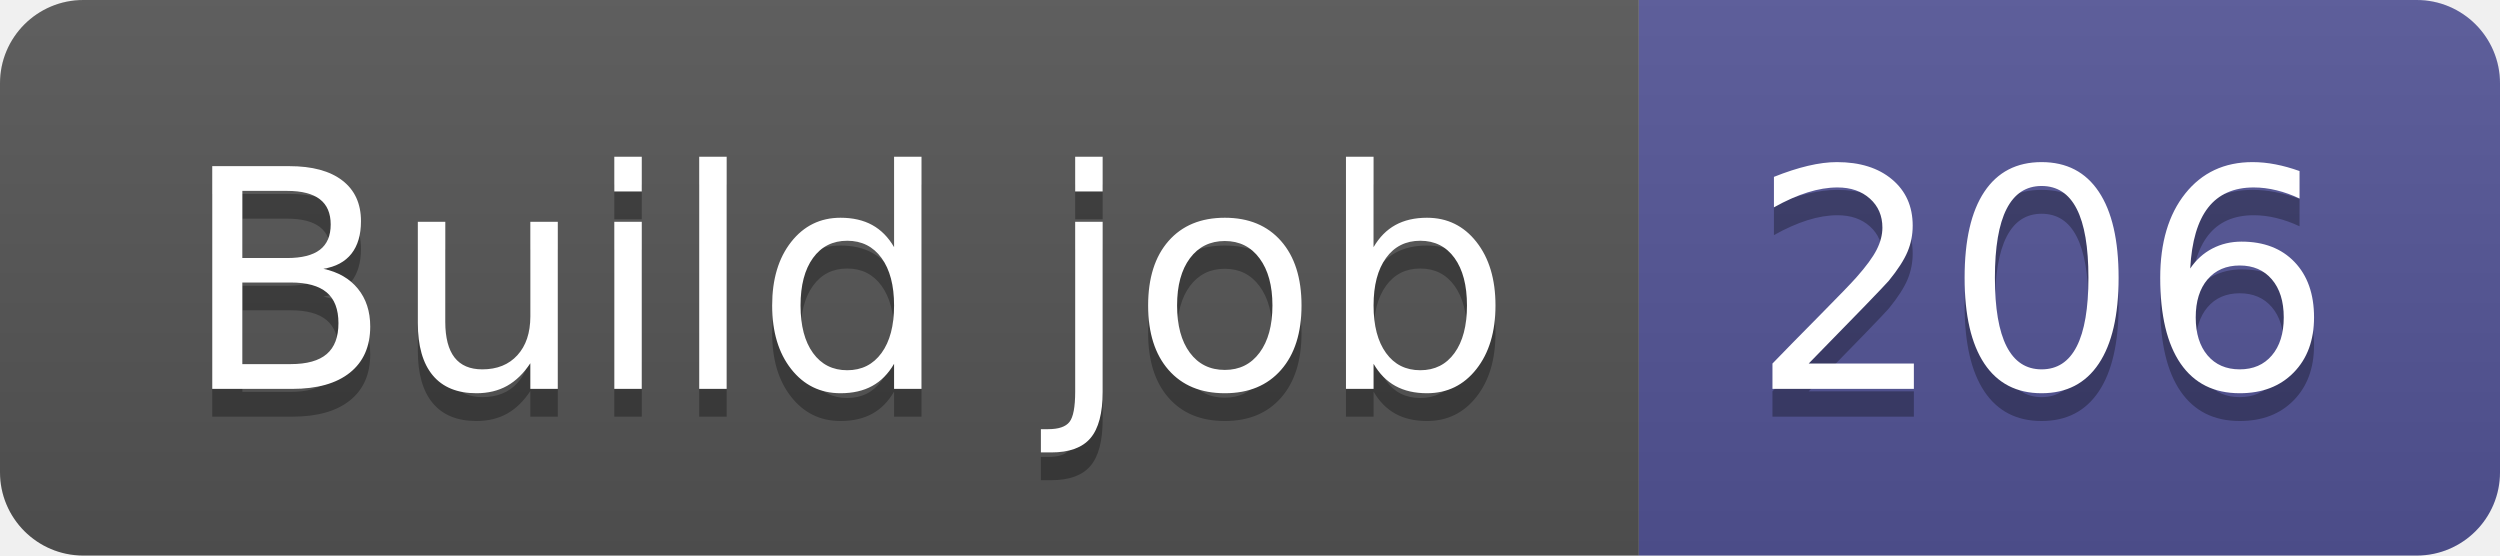
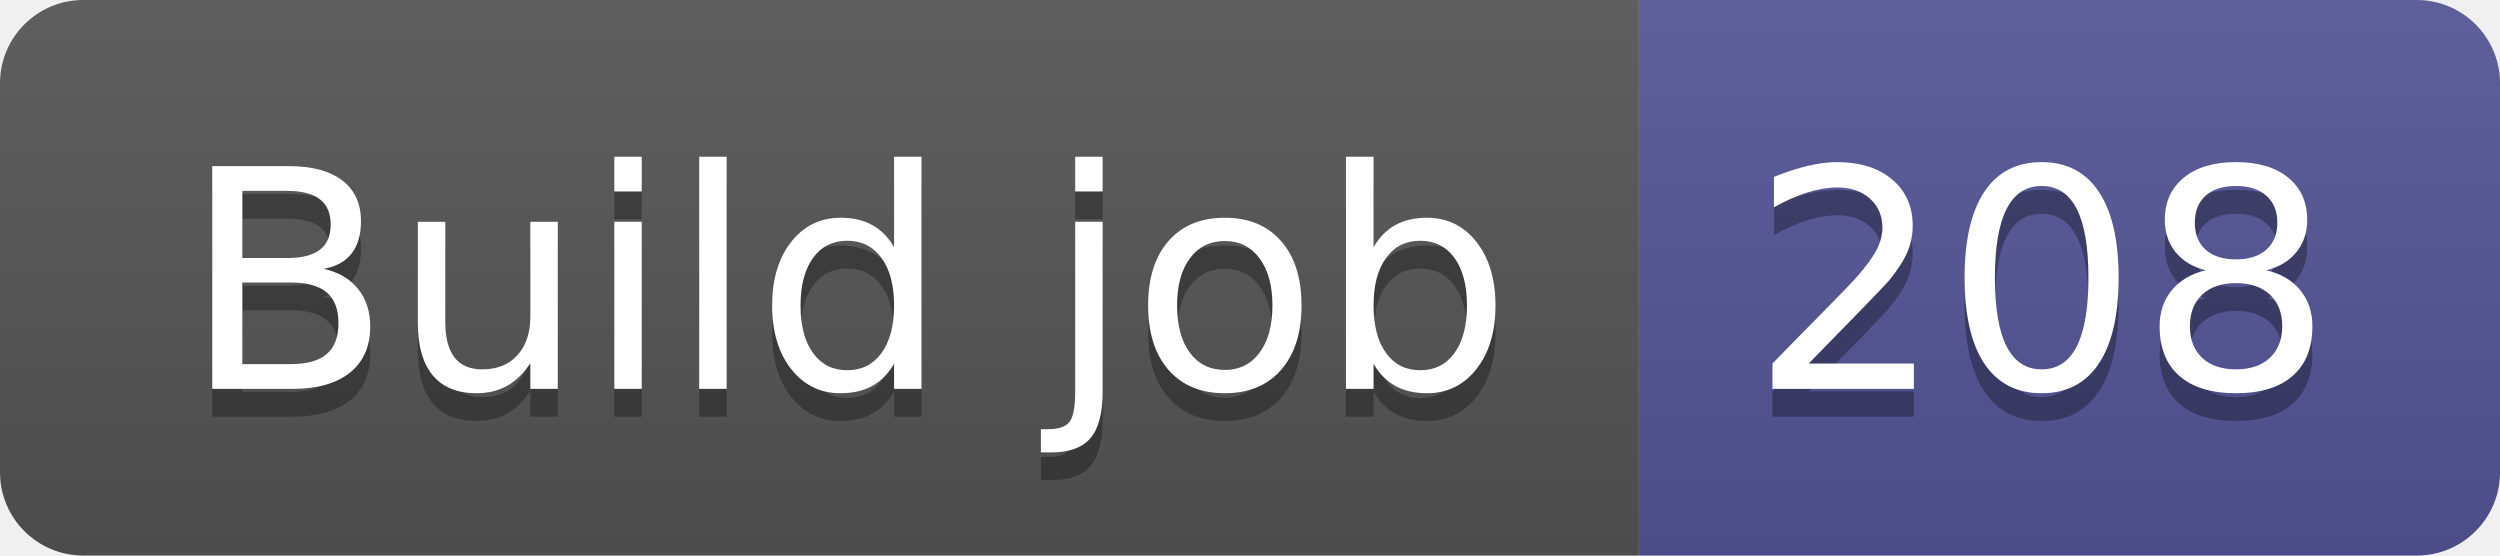
- <svg xmlns="http://www.w3.org/2000/svg" width="90" height="20" role="img" aria-label="Build job: 206">
+ <svg xmlns="http://www.w3.org/2000/svg" width="90" height="20" role="img" aria-label="Build job: 208">
  <linearGradient id="s" x2="0" y2="100%">
    <stop offset="0" stop-color="#bbb" stop-opacity=".1" />
    <stop offset="1" stop-opacity=".1" />
  </linearGradient>
  <clipPath id="r">
    <rect width="90" height="20" rx="3" fill="#fff" />
  </clipPath>
  <g clip-path="url(#r)">
    <rect width="59" height="20" fill="#555" />
    <rect x="59" width="31" height="20" fill="#535597" />
    <rect width="90" height="20" fill="url(#s)" />
  </g>
  <g fill="#fff" text-anchor="middle" font-family="Verdana,Geneva,DejaVu Sans,sans-serif" text-rendering="geometricPrecision" font-size="110">
    <text aria-hidden="true" x="305" y="150" fill="#010101" fill-opacity=".3" transform="scale(.1)" textLength="490">Build job</text>
    <text x="305" y="140" transform="scale(.1)" fill="#fff" textLength="490">Build job</text>
-     <text aria-hidden="true" x="735" y="150" fill="#010101" fill-opacity=".3" transform="scale(.1)" textLength="210">206</text>
-     <text x="735" y="140" transform="scale(.1)" fill="#fff" textLength="210">206</text>
+     <text aria-hidden="true" x="735" y="150" fill="#010101" fill-opacity=".3" transform="scale(.1)" textLength="210">208</text>
+     <text x="735" y="140" transform="scale(.1)" fill="#fff" textLength="210">208</text>
  </g>
</svg>
